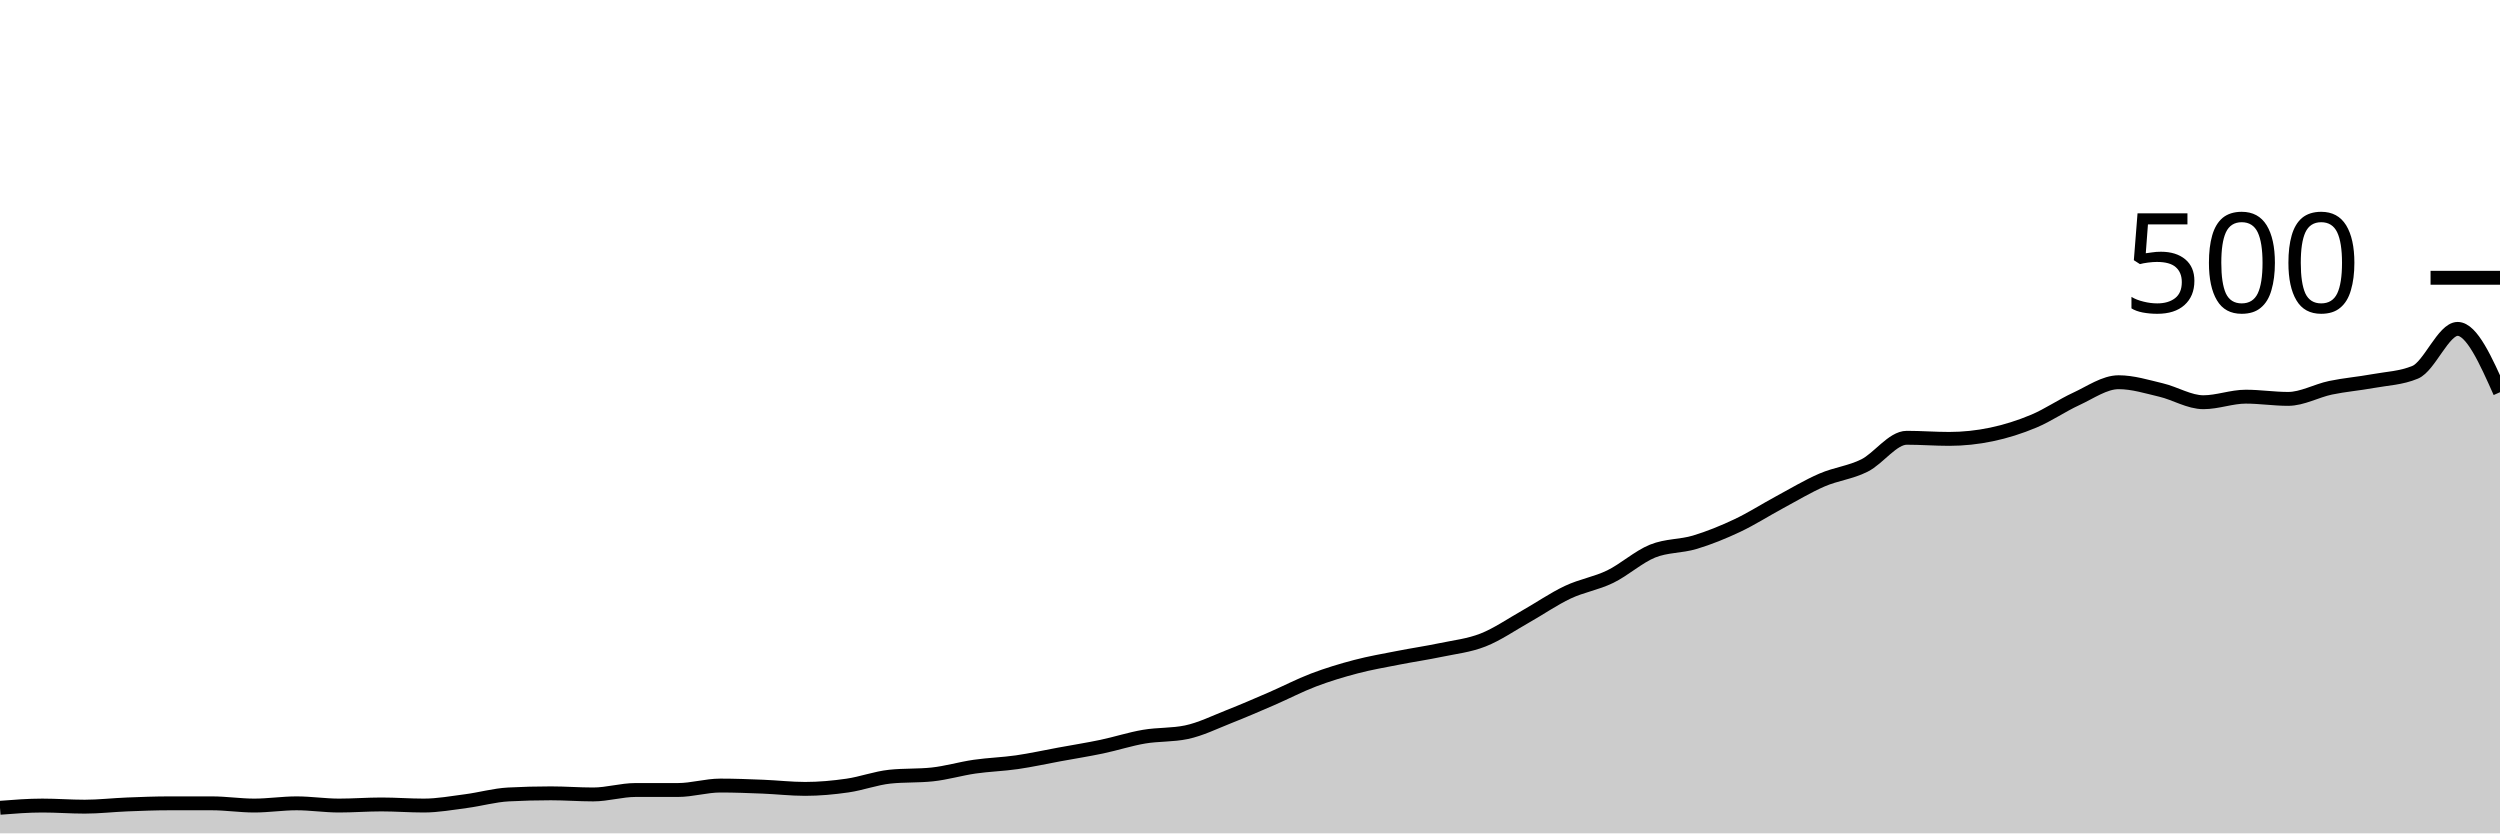
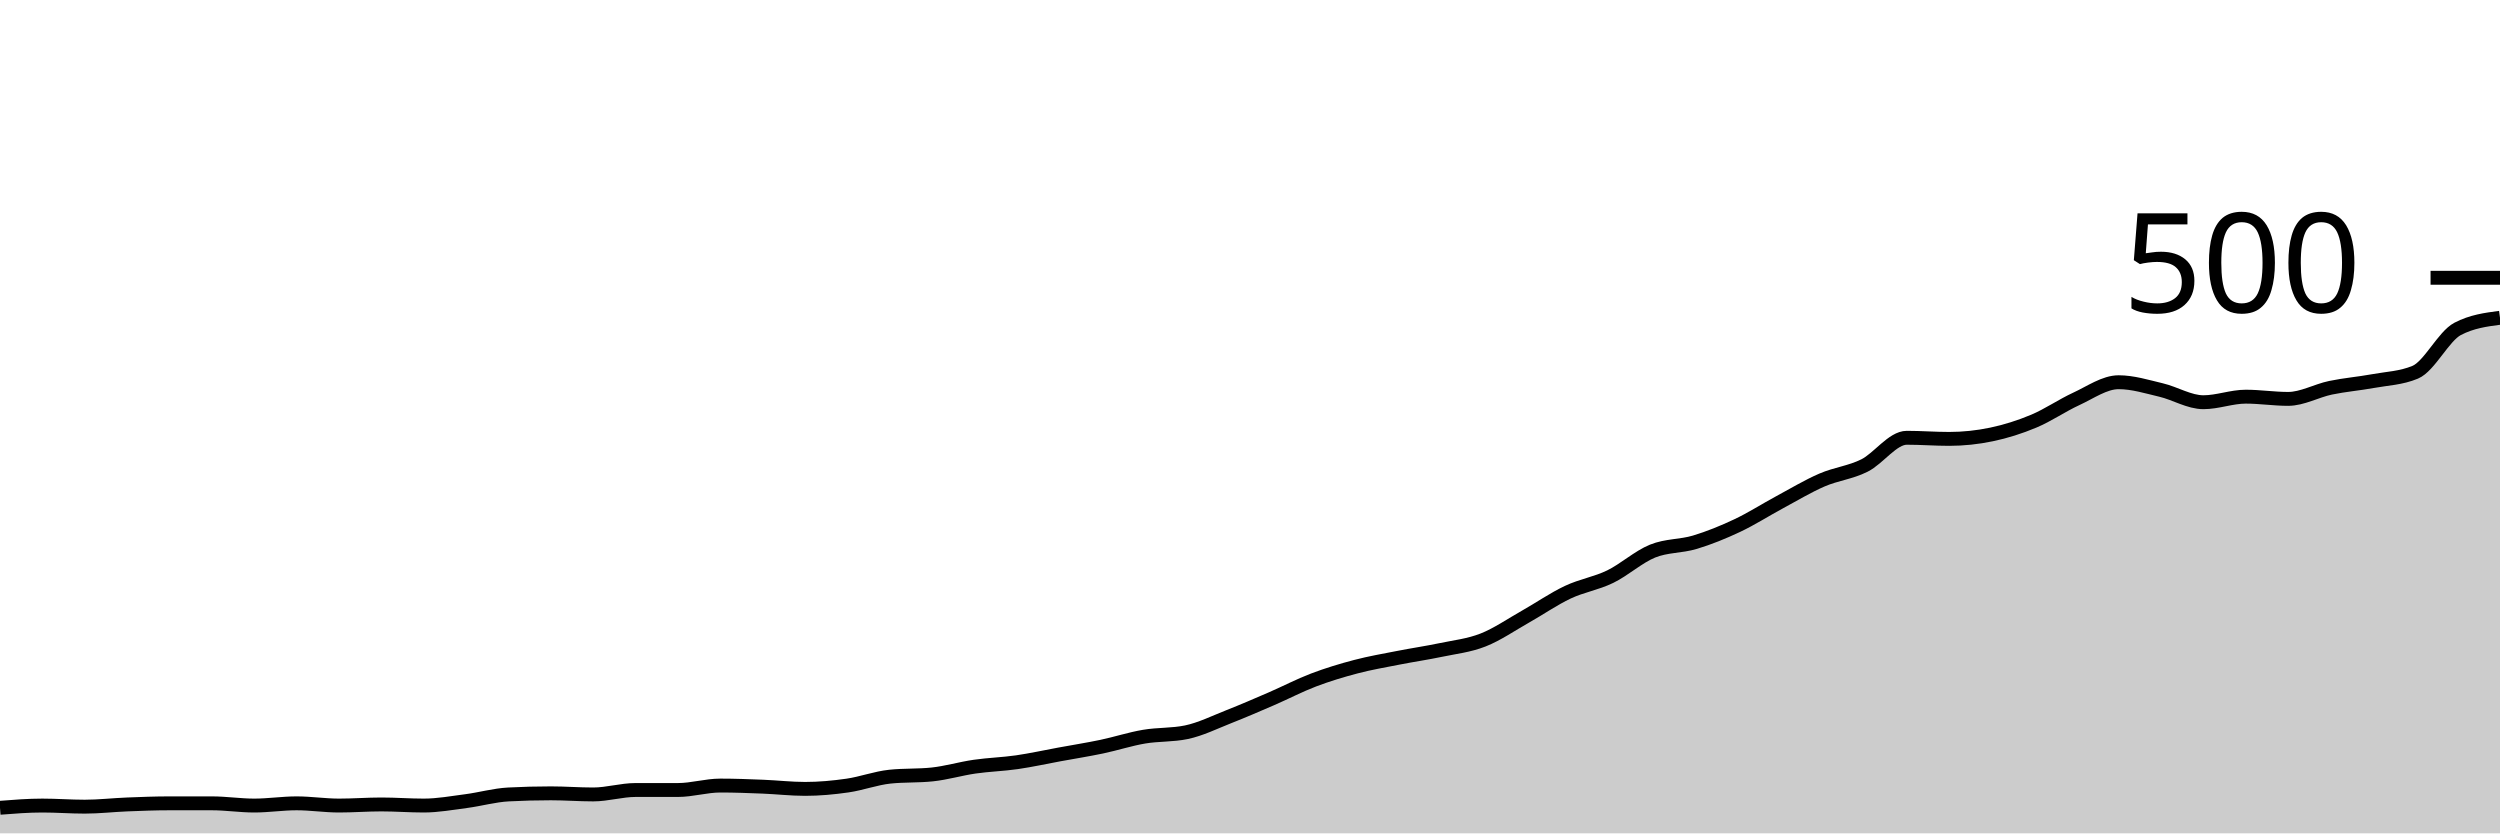
<svg xmlns="http://www.w3.org/2000/svg" viewBox="0 0 180 60">
  <g transform="translate(0,20)">
-     <path class="area" fill="rgba(0, 0, 0, 0.2)" d="M0,38.16C1.017,38.08,2.034,38,3.051,38C4.068,38,5.085,38.08,6.102,38.08C7.119,38.08,8.136,37.96,9.153,37.92C10.169,37.88,11.186,37.84,12.203,37.84C13.22,37.84,14.237,37.84,15.254,37.84C16.271,37.84,17.288,38,18.305,38C19.322,38,20.339,37.84,21.356,37.84C22.373,37.84,23.39,38,24.407,38C25.424,38,26.441,37.92,27.458,37.92C28.475,37.92,29.492,38,30.508,38C31.525,38,32.542,37.813,33.559,37.68C34.576,37.547,35.593,37.253,36.61,37.2C37.627,37.147,38.644,37.12,39.661,37.12C40.678,37.12,41.695,37.2,42.712,37.2C43.729,37.2,44.746,36.88,45.763,36.88C46.78,36.88,47.797,36.88,48.814,36.88C49.831,36.88,50.847,36.56,51.864,36.56C52.881,36.56,53.898,36.6,54.915,36.64C55.932,36.68,56.949,36.8,57.966,36.8C58.983,36.8,60,36.707,61.017,36.56C62.034,36.413,63.051,36.027,64.068,35.92C65.085,35.813,66.102,35.867,67.119,35.76C68.136,35.653,69.153,35.347,70.169,35.2C71.186,35.053,72.203,35.027,73.22,34.88C74.237,34.733,75.254,34.507,76.271,34.32C77.288,34.133,78.305,33.973,79.322,33.76C80.339,33.547,81.356,33.213,82.373,33.04C83.39,32.867,84.407,32.933,85.424,32.72C86.441,32.507,87.458,32,88.475,31.6C89.492,31.2,90.508,30.76,91.525,30.32C92.542,29.88,93.559,29.347,94.576,28.96C95.593,28.573,96.61,28.267,97.627,28C98.644,27.733,99.661,27.56,100.678,27.36C101.695,27.16,102.712,27.013,103.729,26.8C104.746,26.587,105.763,26.48,106.78,26.08C107.797,25.68,108.814,24.973,109.831,24.4C110.847,23.827,111.864,23.12,112.881,22.64C113.898,22.16,114.915,22.013,115.932,21.52C116.949,21.027,117.966,20.093,118.983,19.68C120,19.267,121.017,19.347,122.034,19.04C123.051,18.733,124.068,18.32,125.085,17.84C126.102,17.36,127.119,16.707,128.136,16.16C129.153,15.613,130.169,15,131.186,14.56C132.203,14.12,133.22,14.027,134.237,13.52C135.254,13.013,136.271,11.52,137.288,11.52C138.305,11.52,139.322,11.6,140.339,11.6C141.356,11.6,142.373,11.493,143.39,11.28C144.407,11.067,145.424,10.747,146.441,10.32C147.458,9.893,148.475,9.187,149.492,8.72C150.508,8.253,151.525,7.52,152.542,7.52C153.559,7.52,154.576,7.84,155.593,8.08C156.61,8.32,157.627,8.96,158.644,8.96C159.661,8.96,160.678,8.56,161.695,8.56C162.712,8.56,163.729,8.72,164.746,8.72C165.763,8.72,166.78,8.133,167.797,7.92C168.814,7.707,169.831,7.627,170.847,7.44C171.864,7.253,172.881,7.227,173.898,6.8C174.915,6.373,175.932,3.68,176.949,3.68C177.966,3.68,178.983,5.96,180,8.24L180,40C178.983,40,177.966,40,176.949,40C175.932,40,174.915,40,173.898,40C172.881,40,171.864,40,170.847,40C169.831,40,168.814,40,167.797,40C166.78,40,165.763,40,164.746,40C163.729,40,162.712,40,161.695,40C160.678,40,159.661,40,158.644,40C157.627,40,156.61,40,155.593,40C154.576,40,153.559,40,152.542,40C151.525,40,150.508,40,149.492,40C148.475,40,147.458,40,146.441,40C145.424,40,144.407,40,143.39,40C142.373,40,141.356,40,140.339,40C139.322,40,138.305,40,137.288,40C136.271,40,135.254,40,134.237,40C133.22,40,132.203,40,131.186,40C130.169,40,129.153,40,128.136,40C127.119,40,126.102,40,125.085,40C124.068,40,123.051,40,122.034,40C121.017,40,120,40,118.983,40C117.966,40,116.949,40,115.932,40C114.915,40,113.898,40,112.881,40C111.864,40,110.847,40,109.831,40C108.814,40,107.797,40,106.78,40C105.763,40,104.746,40,103.729,40C102.712,40,101.695,40,100.678,40C99.661,40,98.644,40,97.627,40C96.61,40,95.593,40,94.576,40C93.559,40,92.542,40,91.525,40C90.508,40,89.492,40,88.475,40C87.458,40,86.441,40,85.424,40C84.407,40,83.39,40,82.373,40C81.356,40,80.339,40,79.322,40C78.305,40,77.288,40,76.271,40C75.254,40,74.237,40,73.22,40C72.203,40,71.186,40,70.169,40C69.153,40,68.136,40,67.119,40C66.102,40,65.085,40,64.068,40C63.051,40,62.034,40,61.017,40C60,40,58.983,40,57.966,40C56.949,40,55.932,40,54.915,40C53.898,40,52.881,40,51.864,40C50.847,40,49.831,40,48.814,40C47.797,40,46.78,40,45.763,40C44.746,40,43.729,40,42.712,40C41.695,40,40.678,40,39.661,40C38.644,40,37.627,40,36.61,40C35.593,40,34.576,40,33.559,40C32.542,40,31.525,40,30.508,40C29.492,40,28.475,40,27.458,40C26.441,40,25.424,40,24.407,40C23.39,40,22.373,40,21.356,40C20.339,40,19.322,40,18.305,40C17.288,40,16.271,40,15.254,40C14.237,40,13.22,40,12.203,40C11.186,40,10.169,40,9.153,40C8.136,40,7.119,40,6.102,40C5.085,40,4.068,40,3.051,40C2.034,40,1.017,40,0,40Z" />
-     <path class="line" stroke="black" fill="none" d="M0,38.16C1.017,38.08,2.034,38,3.051,38C4.068,38,5.085,38.08,6.102,38.08C7.119,38.08,8.136,37.96,9.153,37.92C10.169,37.88,11.186,37.84,12.203,37.84C13.22,37.84,14.237,37.84,15.254,37.84C16.271,37.84,17.288,38,18.305,38C19.322,38,20.339,37.84,21.356,37.84C22.373,37.84,23.39,38,24.407,38C25.424,38,26.441,37.92,27.458,37.92C28.475,37.92,29.492,38,30.508,38C31.525,38,32.542,37.813,33.559,37.68C34.576,37.547,35.593,37.253,36.61,37.2C37.627,37.147,38.644,37.12,39.661,37.12C40.678,37.12,41.695,37.2,42.712,37.2C43.729,37.2,44.746,36.88,45.763,36.88C46.78,36.88,47.797,36.88,48.814,36.88C49.831,36.88,50.847,36.56,51.864,36.56C52.881,36.56,53.898,36.6,54.915,36.64C55.932,36.68,56.949,36.8,57.966,36.8C58.983,36.8,60,36.707,61.017,36.56C62.034,36.413,63.051,36.027,64.068,35.92C65.085,35.813,66.102,35.867,67.119,35.76C68.136,35.653,69.153,35.347,70.169,35.2C71.186,35.053,72.203,35.027,73.22,34.88C74.237,34.733,75.254,34.507,76.271,34.32C77.288,34.133,78.305,33.973,79.322,33.76C80.339,33.547,81.356,33.213,82.373,33.04C83.39,32.867,84.407,32.933,85.424,32.72C86.441,32.507,87.458,32,88.475,31.6C89.492,31.2,90.508,30.76,91.525,30.32C92.542,29.88,93.559,29.347,94.576,28.96C95.593,28.573,96.61,28.267,97.627,28C98.644,27.733,99.661,27.56,100.678,27.36C101.695,27.16,102.712,27.013,103.729,26.8C104.746,26.587,105.763,26.48,106.78,26.08C107.797,25.68,108.814,24.973,109.831,24.4C110.847,23.827,111.864,23.12,112.881,22.64C113.898,22.16,114.915,22.013,115.932,21.52C116.949,21.027,117.966,20.093,118.983,19.68C120,19.267,121.017,19.347,122.034,19.04C123.051,18.733,124.068,18.32,125.085,17.84C126.102,17.36,127.119,16.707,128.136,16.16C129.153,15.613,130.169,15,131.186,14.56C132.203,14.12,133.22,14.027,134.237,13.52C135.254,13.013,136.271,11.52,137.288,11.52C138.305,11.52,139.322,11.6,140.339,11.6C141.356,11.6,142.373,11.493,143.39,11.28C144.407,11.067,145.424,10.747,146.441,10.32C147.458,9.893,148.475,9.187,149.492,8.72C150.508,8.253,151.525,7.52,152.542,7.52C153.559,7.52,154.576,7.84,155.593,8.08C156.61,8.32,157.627,8.96,158.644,8.96C159.661,8.96,160.678,8.56,161.695,8.56C162.712,8.56,163.729,8.72,164.746,8.72C165.763,8.72,166.78,8.133,167.797,7.92C168.814,7.707,169.831,7.627,170.847,7.44C171.864,7.253,172.881,7.227,173.898,6.8C174.915,6.373,175.932,3.68,176.949,3.68C177.966,3.68,178.983,5.96,180,8.24" />
+     <path class="area" fill="rgba(0, 0, 0, 0.2)" d="M0,38.16C1.017,38.08,2.034,38,3.051,38C4.068,38,5.085,38.08,6.102,38.08C7.119,38.08,8.136,37.96,9.153,37.92C10.169,37.88,11.186,37.84,12.203,37.84C13.22,37.84,14.237,37.84,15.254,37.84C16.271,37.84,17.288,38,18.305,38C19.322,38,20.339,37.84,21.356,37.84C22.373,37.84,23.39,38,24.407,38C25.424,38,26.441,37.92,27.458,37.92C28.475,37.92,29.492,38,30.508,38C31.525,38,32.542,37.813,33.559,37.68C34.576,37.547,35.593,37.253,36.61,37.2C37.627,37.147,38.644,37.12,39.661,37.12C40.678,37.12,41.695,37.2,42.712,37.2C43.729,37.2,44.746,36.88,45.763,36.88C46.78,36.88,47.797,36.88,48.814,36.88C49.831,36.88,50.847,36.56,51.864,36.56C52.881,36.56,53.898,36.6,54.915,36.64C55.932,36.68,56.949,36.8,57.966,36.8C58.983,36.8,60,36.707,61.017,36.56C62.034,36.413,63.051,36.027,64.068,35.92C65.085,35.813,66.102,35.867,67.119,35.76C68.136,35.653,69.153,35.347,70.169,35.2C71.186,35.053,72.203,35.027,73.22,34.88C74.237,34.733,75.254,34.507,76.271,34.32C77.288,34.133,78.305,33.973,79.322,33.76C80.339,33.547,81.356,33.213,82.373,33.04C83.39,32.867,84.407,32.933,85.424,32.72C86.441,32.507,87.458,32,88.475,31.6C89.492,31.2,90.508,30.76,91.525,30.32C92.542,29.88,93.559,29.347,94.576,28.96C95.593,28.573,96.61,28.267,97.627,28C98.644,27.733,99.661,27.56,100.678,27.36C101.695,27.16,102.712,27.013,103.729,26.8C104.746,26.587,105.763,26.48,106.78,26.08C107.797,25.68,108.814,24.973,109.831,24.4C110.847,23.827,111.864,23.12,112.881,22.64C113.898,22.16,114.915,22.013,115.932,21.52C116.949,21.027,117.966,20.093,118.983,19.68C120,19.267,121.017,19.347,122.034,19.04C123.051,18.733,124.068,18.32,125.085,17.84C126.102,17.36,127.119,16.707,128.136,16.16C129.153,15.613,130.169,15,131.186,14.56C132.203,14.12,133.22,14.027,134.237,13.52C135.254,13.013,136.271,11.52,137.288,11.52C138.305,11.52,139.322,11.6,140.339,11.6C141.356,11.6,142.373,11.493,143.39,11.28C144.407,11.067,145.424,10.747,146.441,10.32C147.458,9.893,148.475,9.187,149.492,8.72C150.508,8.253,151.525,7.52,152.542,7.52C153.559,7.52,154.576,7.84,155.593,8.08C156.61,8.32,157.627,8.96,158.644,8.96C159.661,8.96,160.678,8.56,161.695,8.56C162.712,8.56,163.729,8.72,164.746,8.72C165.763,8.72,166.78,8.133,167.797,7.92C168.814,7.707,169.831,7.627,170.847,7.44C171.864,7.253,172.881,7.227,173.898,6.8C174.915,6.373,175.932,4.213,176.949,3.68C177.966,3.147,178.983,3.013,180,2.88L180,40C178.983,40,177.966,40,176.949,40C175.932,40,174.915,40,173.898,40C172.881,40,171.864,40,170.847,40C169.831,40,168.814,40,167.797,40C166.78,40,165.763,40,164.746,40C163.729,40,162.712,40,161.695,40C160.678,40,159.661,40,158.644,40C157.627,40,156.61,40,155.593,40C154.576,40,153.559,40,152.542,40C151.525,40,150.508,40,149.492,40C148.475,40,147.458,40,146.441,40C145.424,40,144.407,40,143.39,40C142.373,40,141.356,40,140.339,40C139.322,40,138.305,40,137.288,40C136.271,40,135.254,40,134.237,40C133.22,40,132.203,40,131.186,40C130.169,40,129.153,40,128.136,40C127.119,40,126.102,40,125.085,40C124.068,40,123.051,40,122.034,40C121.017,40,120,40,118.983,40C117.966,40,116.949,40,115.932,40C114.915,40,113.898,40,112.881,40C111.864,40,110.847,40,109.831,40C108.814,40,107.797,40,106.78,40C105.763,40,104.746,40,103.729,40C102.712,40,101.695,40,100.678,40C99.661,40,98.644,40,97.627,40C96.61,40,95.593,40,94.576,40C93.559,40,92.542,40,91.525,40C90.508,40,89.492,40,88.475,40C87.458,40,86.441,40,85.424,40C84.407,40,83.39,40,82.373,40C81.356,40,80.339,40,79.322,40C78.305,40,77.288,40,76.271,40C75.254,40,74.237,40,73.22,40C72.203,40,71.186,40,70.169,40C69.153,40,68.136,40,67.119,40C66.102,40,65.085,40,64.068,40C63.051,40,62.034,40,61.017,40C60,40,58.983,40,57.966,40C56.949,40,55.932,40,54.915,40C53.898,40,52.881,40,51.864,40C50.847,40,49.831,40,48.814,40C47.797,40,46.78,40,45.763,40C44.746,40,43.729,40,42.712,40C41.695,40,40.678,40,39.661,40C38.644,40,37.627,40,36.61,40C35.593,40,34.576,40,33.559,40C32.542,40,31.525,40,30.508,40C29.492,40,28.475,40,27.458,40C26.441,40,25.424,40,24.407,40C23.39,40,22.373,40,21.356,40C20.339,40,19.322,40,18.305,40C17.288,40,16.271,40,15.254,40C14.237,40,13.22,40,12.203,40C11.186,40,10.169,40,9.153,40C8.136,40,7.119,40,6.102,40C5.085,40,4.068,40,3.051,40C2.034,40,1.017,40,0,40Z" />
+     <path class="line" stroke="black" fill="none" d="M0,38.16C1.017,38.08,2.034,38,3.051,38C4.068,38,5.085,38.08,6.102,38.08C7.119,38.08,8.136,37.96,9.153,37.92C10.169,37.88,11.186,37.84,12.203,37.84C13.22,37.84,14.237,37.84,15.254,37.84C16.271,37.84,17.288,38,18.305,38C19.322,38,20.339,37.84,21.356,37.84C22.373,37.84,23.39,38,24.407,38C25.424,38,26.441,37.92,27.458,37.92C28.475,37.92,29.492,38,30.508,38C31.525,38,32.542,37.813,33.559,37.68C34.576,37.547,35.593,37.253,36.61,37.2C37.627,37.147,38.644,37.12,39.661,37.12C40.678,37.12,41.695,37.2,42.712,37.2C43.729,37.2,44.746,36.88,45.763,36.88C46.78,36.88,47.797,36.88,48.814,36.88C49.831,36.88,50.847,36.56,51.864,36.56C52.881,36.56,53.898,36.6,54.915,36.64C55.932,36.68,56.949,36.8,57.966,36.8C58.983,36.8,60,36.707,61.017,36.56C62.034,36.413,63.051,36.027,64.068,35.92C65.085,35.813,66.102,35.867,67.119,35.76C68.136,35.653,69.153,35.347,70.169,35.2C71.186,35.053,72.203,35.027,73.22,34.88C74.237,34.733,75.254,34.507,76.271,34.32C77.288,34.133,78.305,33.973,79.322,33.76C80.339,33.547,81.356,33.213,82.373,33.04C83.39,32.867,84.407,32.933,85.424,32.72C86.441,32.507,87.458,32,88.475,31.6C89.492,31.2,90.508,30.76,91.525,30.32C92.542,29.88,93.559,29.347,94.576,28.96C95.593,28.573,96.61,28.267,97.627,28C98.644,27.733,99.661,27.56,100.678,27.36C101.695,27.16,102.712,27.013,103.729,26.8C104.746,26.587,105.763,26.48,106.78,26.08C107.797,25.68,108.814,24.973,109.831,24.4C110.847,23.827,111.864,23.12,112.881,22.64C113.898,22.16,114.915,22.013,115.932,21.52C116.949,21.027,117.966,20.093,118.983,19.68C120,19.267,121.017,19.347,122.034,19.04C123.051,18.733,124.068,18.32,125.085,17.84C126.102,17.36,127.119,16.707,128.136,16.16C129.153,15.613,130.169,15,131.186,14.56C132.203,14.12,133.22,14.027,134.237,13.52C135.254,13.013,136.271,11.52,137.288,11.52C138.305,11.52,139.322,11.6,140.339,11.6C141.356,11.6,142.373,11.493,143.39,11.28C144.407,11.067,145.424,10.747,146.441,10.32C147.458,9.893,148.475,9.187,149.492,8.72C150.508,8.253,151.525,7.52,152.542,7.52C153.559,7.52,154.576,7.84,155.593,8.08C156.61,8.32,157.627,8.96,158.644,8.96C159.661,8.96,160.678,8.56,161.695,8.56C162.712,8.56,163.729,8.72,164.746,8.72C165.763,8.72,166.78,8.133,167.797,7.92C168.814,7.707,169.831,7.627,170.847,7.44C171.864,7.253,172.881,7.227,173.898,6.8C174.915,6.373,175.932,4.213,176.949,3.68C177.966,3.147,178.983,3.013,180,2.88" />
    <path class="axis-ceiling" stroke-width="1" stroke="black" fill="none" d="M175,0L180,0" />
    <text class="axis-ceiling-label" font-family="sans-serif" text-anchor="end" font-size="10px" x="170" y="2.5">500</text>
  </g>
</svg>
